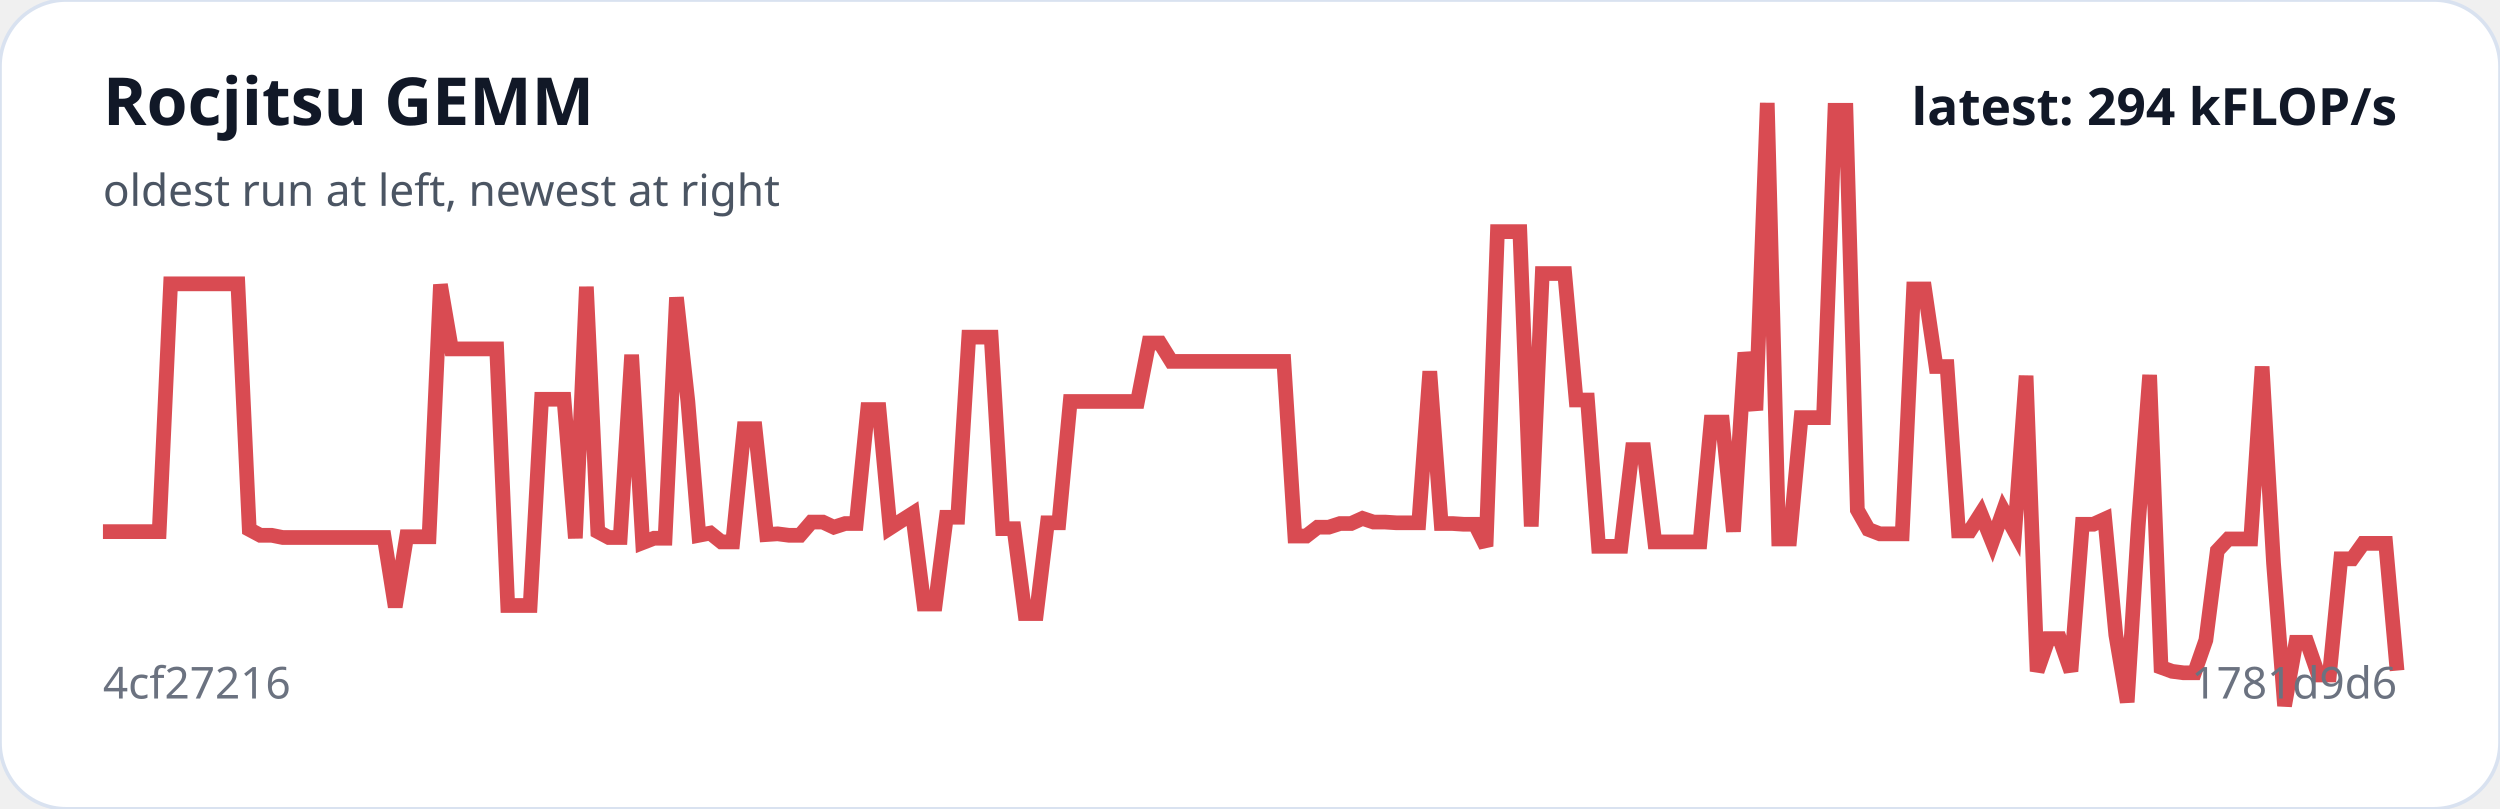
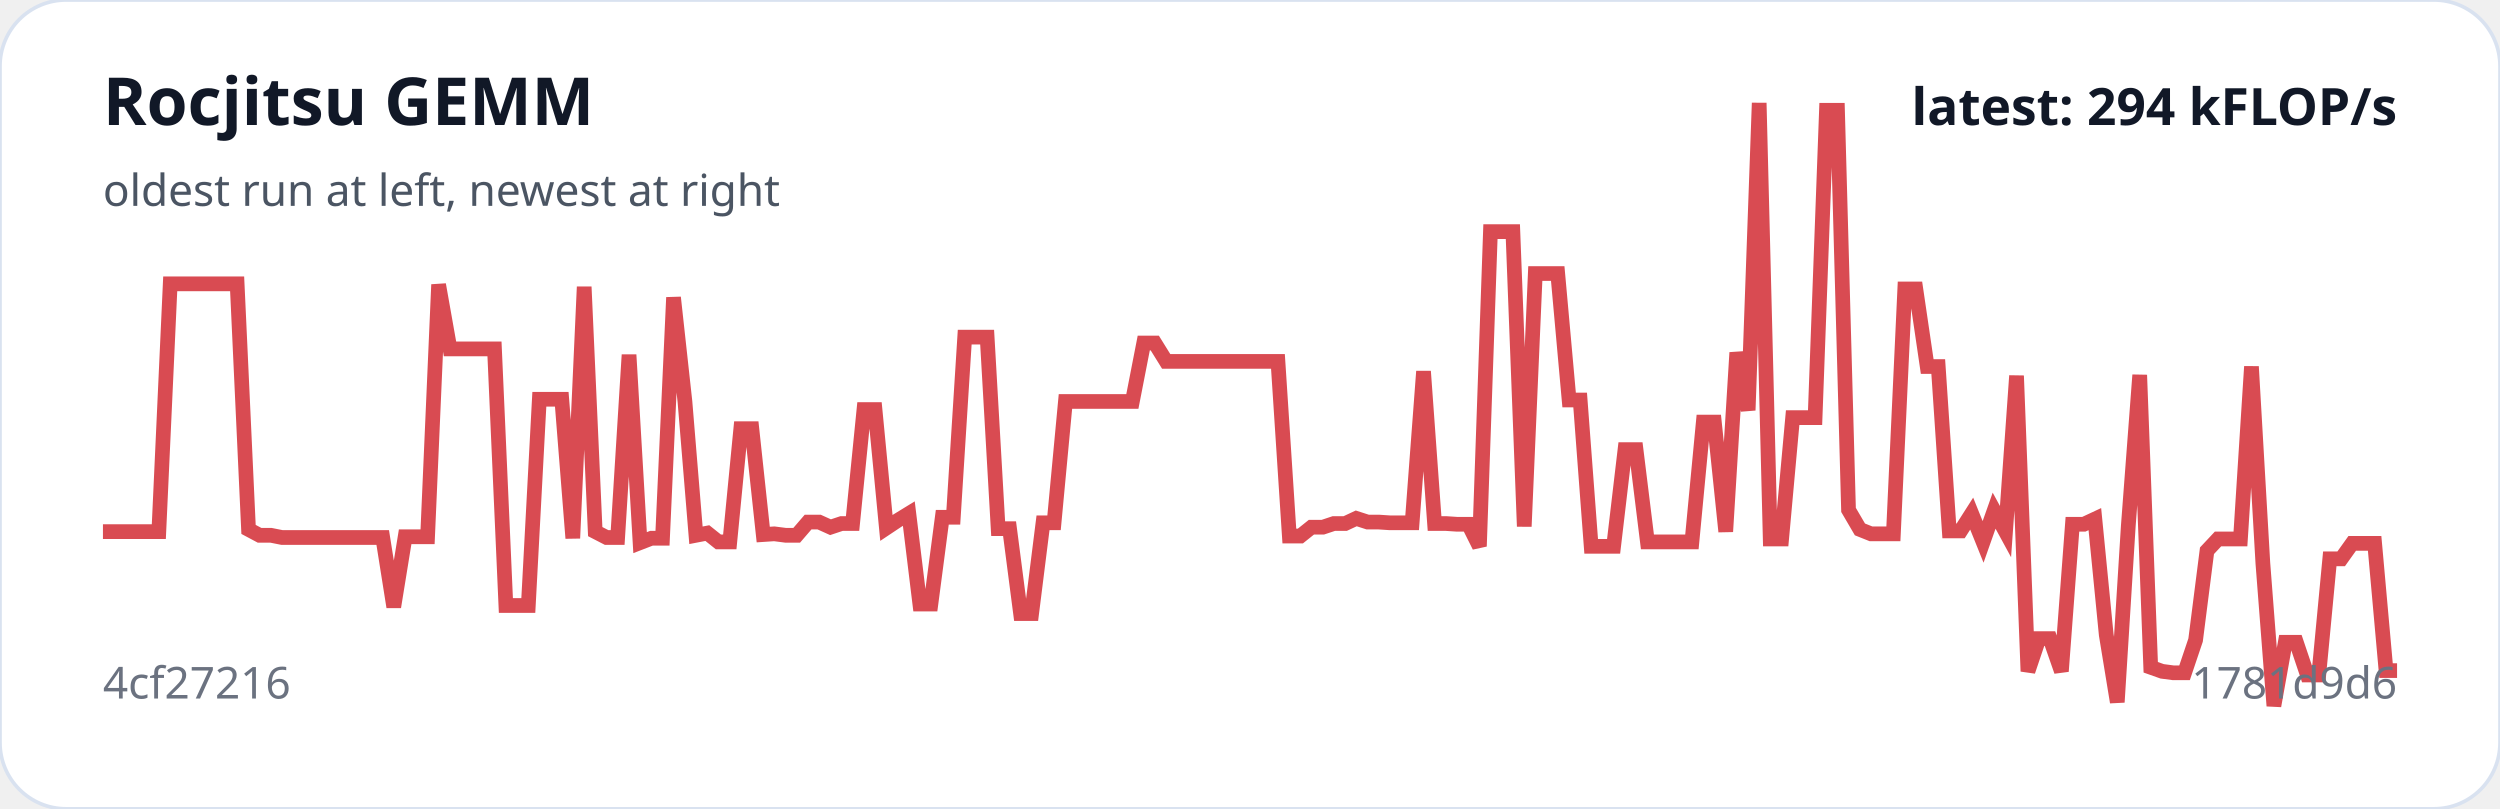
<svg xmlns="http://www.w3.org/2000/svg" viewBox="0 0 680 220" width="100%" role="img" aria-label="Rocjitsu GEMM trend">
  <rect width="100%" height="100%" rx="18" fill="#ffffff" stroke="#d9e2f0" />
-   <polyline fill="none" stroke="#d94b52" stroke-width="4" points="28.0,144.6 31.1,144.6 34.1,144.6 37.2,144.6 40.2,144.6 43.3,144.6 46.4,77.2 49.4,77.2 52.5,77.2 55.5,77.2 58.6,77.2 61.6,77.2 64.7,77.2 67.8,144.0 70.8,145.6 73.9,145.6 76.9,146.2 80.0,146.2 83.1,146.2 86.1,146.2 89.2,146.2 92.2,146.2 95.3,146.2 98.4,146.2 101.4,146.2 104.5,146.2 107.5,165.1 110.6,146.0 113.6,146.0 116.7,146.0 119.8,77.4 122.8,94.9 125.9,94.9 128.9,94.9 132.0,94.9 135.1,94.9 138.1,164.7 141.2,164.7 144.2,164.7 147.3,108.6 150.4,108.6 153.4,108.6 156.5,146.4 159.5,78.0 162.6,144.6 165.6,146.2 168.7,146.2 171.8,96.5 174.8,147.6 177.9,146.4 180.9,146.4 184.0,80.9 187.1,109.2 190.1,145.6 193.2,145.0 196.2,147.4 199.3,147.4 202.4,116.6 205.4,116.6 208.5,145.4 211.5,145.2 214.6,145.6 217.6,145.6 220.7,142.0 223.8,142.0 226.8,143.4 229.9,142.4 232.9,142.4 236.0,111.4 239.1,111.4 242.1,143.6 245.2,141.6 248.2,139.7 251.3,164.3 254.4,164.3 257.4,140.7 260.5,140.7 263.5,91.7 266.6,91.7 269.6,91.7 272.7,143.8 275.8,143.8 278.8,166.9 281.9,166.9 284.9,142.2 288.0,142.2 291.1,109.2 294.1,109.2 297.2,109.2 300.2,109.2 303.3,109.2 306.4,109.2 309.4,109.2 312.5,93.3 315.5,93.3 318.6,98.3 321.6,98.3 324.7,98.3 327.8,98.3 330.8,98.3 333.9,98.3 336.9,98.3 340.0,98.3 343.1,98.3 346.1,98.3 349.2,98.3 352.2,145.8 355.3,145.8 358.4,143.4 361.4,143.4 364.5,142.4 367.5,142.4 370.6,141.0 373.6,142.0 376.7,142.0 379.8,142.2 382.8,142.2 385.9,142.2 388.9,101.0 392.0,142.4 395.1,142.4 398.1,142.6 401.2,142.6 404.2,148.6 407.3,63.0 410.4,63.0 413.4,63.0 416.5,143.2 419.5,74.4 422.6,74.4 425.6,74.4 428.7,108.8 431.8,108.8 434.8,148.6 437.9,148.6 440.9,148.6 444.0,122.3 447.1,122.3 450.1,147.4 453.2,147.4 456.2,147.4 459.3,147.4 462.4,147.4 465.4,114.8 468.5,114.8 471.5,144.6 474.6,95.9 477.6,111.6 480.7,28.0 483.8,146.6 486.8,146.6 489.9,113.6 492.9,113.6 496.0,113.6 499.1,30.0 502.1,30.0 505.2,138.7 508.2,144.0 511.3,145.2 514.4,145.2 517.4,145.2 520.5,78.6 523.5,78.6 526.6,99.7 529.6,99.7 532.7,144.4 535.8,144.4 538.8,139.7 541.9,147.4 544.9,138.9 548.0,144.6 551.1,102.2 554.1,182.6 557.2,173.7 560.2,173.7 563.3,182.6 566.4,142.6 569.4,142.6 572.5,141.2 575.5,172.7 578.6,191.0 581.6,143.0 584.7,102.0 587.8,181.5 590.8,182.6 593.9,183.0 596.9,183.0 600.0,174.1 603.1,149.8 606.1,146.6 609.2,146.6 612.2,146.6 615.3,99.7 618.4,153.2 621.4,192.0 624.5,174.7 627.5,174.7 630.6,183.6 633.6,183.6 636.7,152.0 639.8,152.0 642.8,147.8 645.9,147.8 648.9,147.8 652.0,182.4" />
+   <polyline fill="none" stroke="#d94b52" stroke-width="4" points="28.0,144.6 31.0,144.6 34.1,144.6 37.1,144.6 40.2,144.6 43.2,144.6 46.3,77.2 49.3,77.2 52.4,77.2 55.4,77.2 58.4,77.2 61.5,77.2 64.5,77.2 67.6,144.0 70.6,145.6 73.7,145.6 76.7,146.2 79.7,146.2 82.8,146.2 85.8,146.2 88.9,146.2 91.9,146.2 95.0,146.2 98.0,146.2 101.1,146.2 104.1,146.2 107.1,165.1 110.2,146.0 113.2,146.0 116.3,146.0 119.3,77.4 122.4,94.9 125.4,94.9 128.4,94.9 131.5,94.9 134.5,94.9 137.6,164.7 140.6,164.7 143.7,164.7 146.7,108.6 149.8,108.6 152.8,108.6 155.8,146.4 158.9,78.0 161.9,144.6 165.0,146.2 168.0,146.2 171.1,96.5 174.1,147.6 177.2,146.4 180.2,146.4 183.2,80.9 186.3,109.2 189.3,145.6 192.4,145.0 195.4,147.4 198.5,147.4 201.5,116.6 204.5,116.6 207.6,145.4 210.6,145.2 213.7,145.6 216.7,145.6 219.8,142.0 222.8,142.0 225.9,143.4 228.9,142.4 231.9,142.4 235.0,111.4 238.0,111.4 241.1,143.6 244.1,141.6 247.2,139.7 250.2,164.3 253.2,164.3 256.3,140.7 259.3,140.7 262.4,91.7 265.4,91.7 268.5,91.7 271.5,143.8 274.6,143.8 277.6,166.9 280.6,166.9 283.7,142.2 286.7,142.2 289.8,109.2 292.8,109.2 295.9,109.2 298.9,109.2 302.0,109.2 305.0,109.2 308.0,109.2 311.1,93.3 314.1,93.3 317.2,98.3 320.2,98.3 323.3,98.3 326.3,98.3 329.3,98.3 332.4,98.3 335.4,98.3 338.5,98.3 341.5,98.3 344.6,98.3 347.6,98.3 350.7,145.8 353.7,145.8 356.7,143.4 359.8,143.4 362.8,142.4 365.9,142.4 368.9,141.0 372.0,142.0 375.0,142.0 378.0,142.2 381.1,142.2 384.1,142.2 387.2,101.0 390.2,142.4 393.3,142.4 396.3,142.6 399.4,142.6 402.4,148.6 405.4,63.0 408.5,63.0 411.5,63.0 414.6,143.2 417.6,74.4 420.7,74.4 423.7,74.4 426.8,108.8 429.8,108.8 432.8,148.6 435.9,148.6 438.9,148.6 442.0,122.3 445.0,122.3 448.1,147.4 451.1,147.4 454.1,147.4 457.2,147.4 460.2,147.4 463.3,114.8 466.3,114.8 469.4,144.6 472.4,95.9 475.5,111.6 478.5,28.0 481.5,146.6 484.6,146.6 487.6,113.6 490.7,113.6 493.7,113.6 496.8,30.0 499.8,30.0 502.8,138.7 505.9,144.0 508.9,145.2 512.0,145.2 515.0,145.2 518.1,78.6 521.1,78.6 524.2,99.7 527.2,99.7 530.2,144.4 533.3,144.4 536.3,139.7 539.4,147.4 542.4,138.9 545.5,144.6 548.5,102.2 551.6,182.6 554.6,173.7 557.6,173.7 560.7,182.6 563.7,142.6 566.8,142.6 569.8,141.2 572.9,172.7 575.9,191.0 578.9,143.0 582.0,102.0 585.0,181.5 588.1,182.6 591.1,183.0 594.2,183.0 597.2,174.1 600.3,149.8 603.3,146.6 606.3,146.6 609.4,146.6 612.4,99.7 615.5,153.2 618.5,192.0 621.6,174.7 624.6,174.7 627.6,183.6 630.7,183.6 633.7,152.0 636.8,152.0 639.8,147.8 642.9,147.8 645.9,147.8 649.0,182.4 652.0,182.4" />
  <text x="28" y="34" fill="#111827" font-family="system-ui,sans-serif" font-size="18" font-weight="700">Rocjitsu GEMM</text>
  <text x="28" y="56" fill="#4b5563" font-family="system-ui,sans-serif" font-size="12">oldest run at left, newest at right</text>
  <text x="28" y="190" fill="#6b7280" font-family="system-ui,sans-serif" font-size="12">4cf27216</text>
  <text x="652" y="190" text-anchor="end" fill="#6b7280" font-family="system-ui,sans-serif" font-size="12">1781d9d6</text>
  <text x="652" y="34" text-anchor="end" fill="#111827" font-family="system-ui,sans-serif" font-size="14" font-weight="700">latest: 294 kFLOP/s</text>
</svg>
